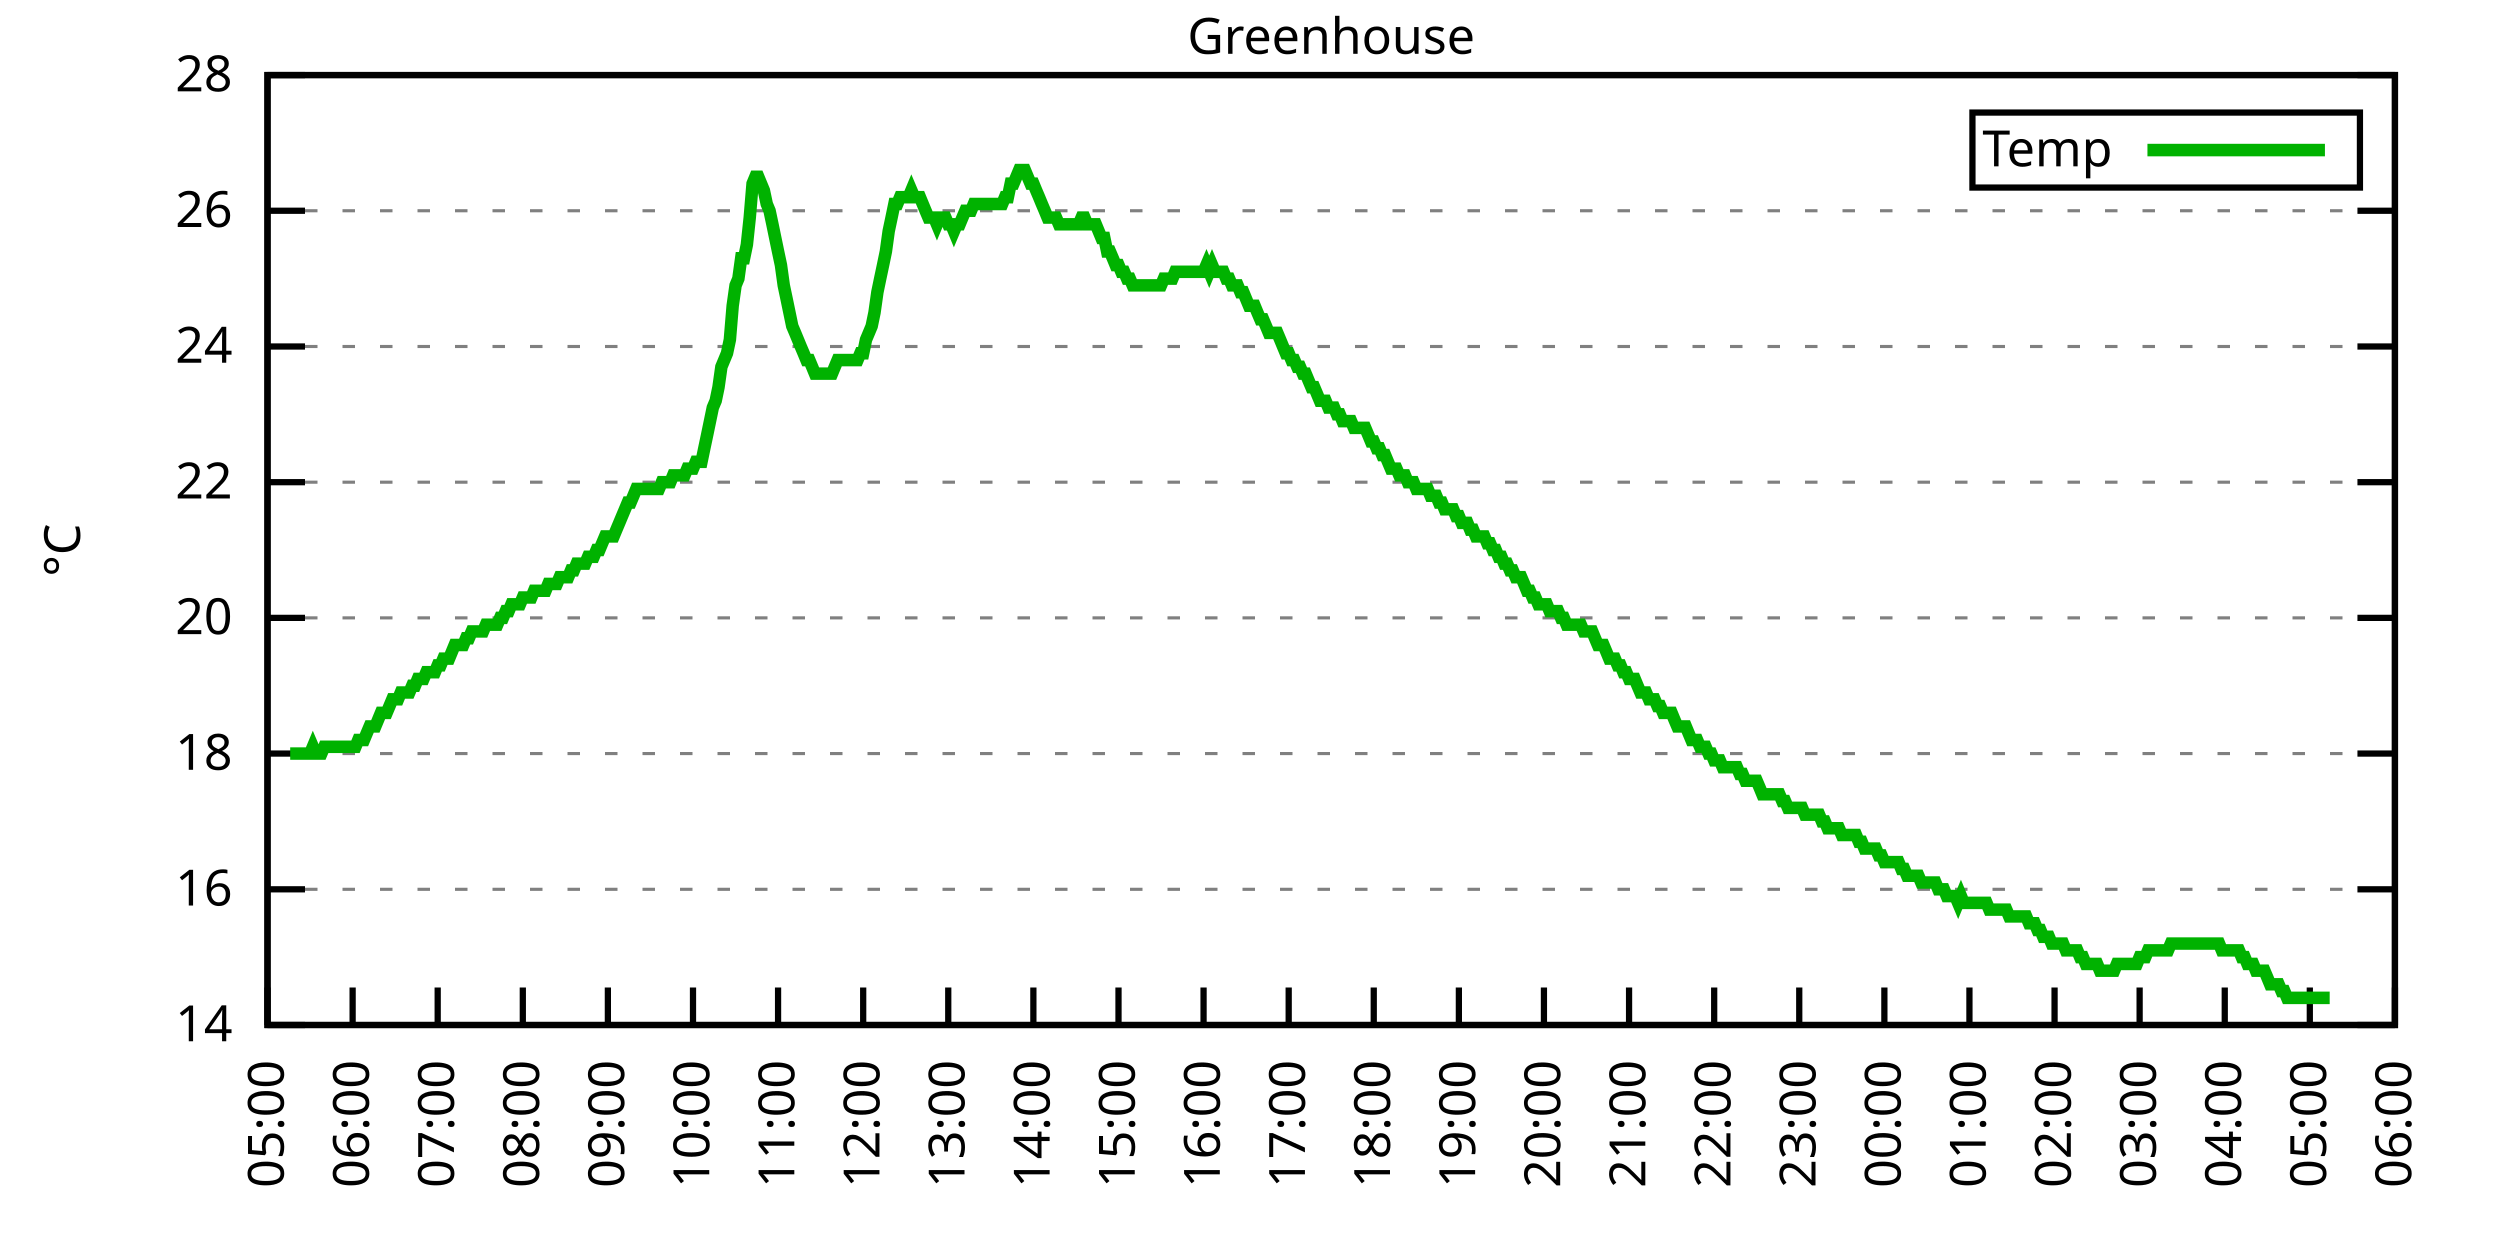
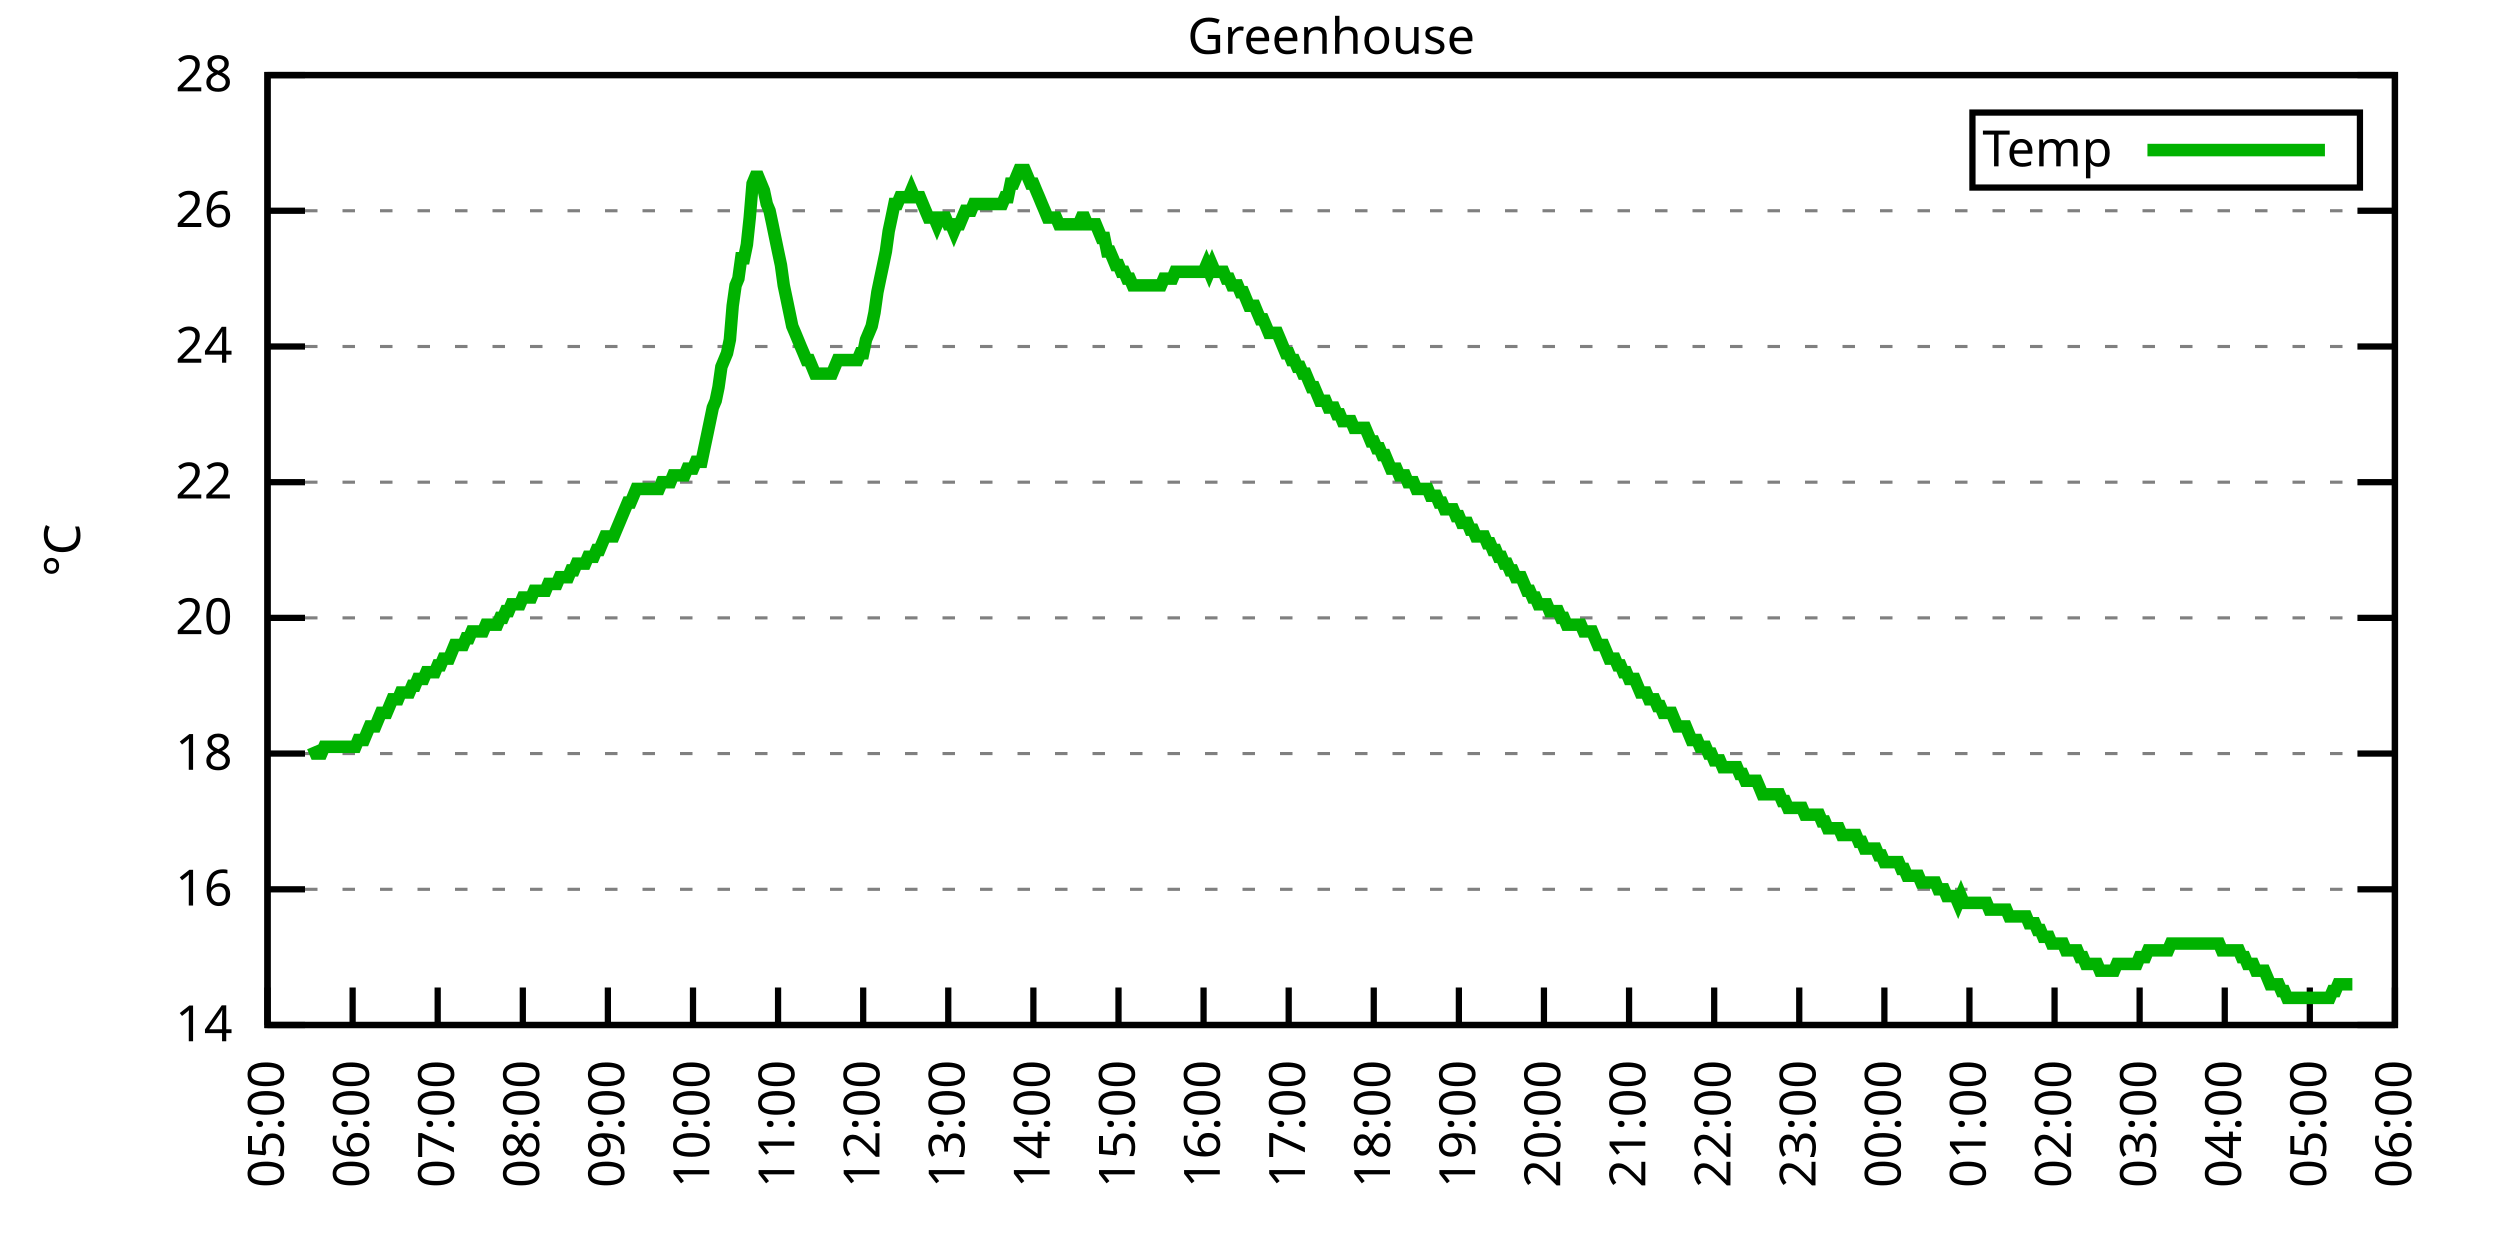
<svg xmlns="http://www.w3.org/2000/svg" xmlns:xlink="http://www.w3.org/1999/xlink" width="400" height="200" viewBox="0 0 400 200">
  <g id="gnuplot_canvas">
    <rect x="0" y="0" width="400" height="200" fill="none" />
    <defs>
      <circle id="gpDot" r="0.5" stroke-width="0.5" stroke="currentColor" />
      <path id="gpPt0" stroke-width="0.333" stroke="currentColor" d="M-1,0 h2 M0,-1 v2" />
      <path id="gpPt1" stroke-width="0.333" stroke="currentColor" d="M-1,-1 L1,1 M1,-1 L-1,1" />
      <path id="gpPt2" stroke-width="0.333" stroke="currentColor" d="M-1,0 L1,0 M0,-1 L0,1 M-1,-1 L1,1 M-1,1 L1,-1" />
      <rect id="gpPt3" stroke-width="0.333" stroke="currentColor" x="-1" y="-1" width="2" height="2" />
      <rect id="gpPt4" stroke-width="0.333" stroke="currentColor" fill="currentColor" x="-1" y="-1" width="2" height="2" />
      <circle id="gpPt5" stroke-width="0.333" stroke="currentColor" cx="0" cy="0" r="1" />
      <use xlink:href="#gpPt5" id="gpPt6" fill="currentColor" stroke="none" />
      <path id="gpPt7" stroke-width="0.333" stroke="currentColor" d="M0,-1.33 L-1.33,0.67 L1.33,0.67 z" />
      <use xlink:href="#gpPt7" id="gpPt8" fill="currentColor" stroke="none" />
      <use xlink:href="#gpPt7" id="gpPt9" stroke="currentColor" transform="rotate(180)" />
      <use xlink:href="#gpPt9" id="gpPt10" fill="currentColor" stroke="none" />
      <use xlink:href="#gpPt3" id="gpPt11" stroke="currentColor" transform="rotate(45)" />
      <use xlink:href="#gpPt11" id="gpPt12" fill="currentColor" stroke="none" />
      <path id="gpPt13" stroke-width="0.333" stroke="currentColor" d="M0,1.330 L1.265,0.411 L0.782,-1.067 L-0.782,-1.076 L-1.265,0.411 z" />
      <use xlink:href="#gpPt13" id="gpPt14" fill="currentColor" stroke="none" />
      <filter id="textbox" filterUnits="objectBoundingBox" x="0" y="0" height="1" width="1">
        <feFlood flood-color="white" flood-opacity="1" result="bgnd" />
        <feComposite in="SourceGraphic" in2="bgnd" operator="atop" />
      </filter>
      <filter id="greybox" filterUnits="objectBoundingBox" x="0" y="0" height="1" width="1">
        <feFlood flood-color="lightgrey" flood-opacity="1" result="grey" />
        <feComposite in="SourceGraphic" in2="grey" operator="atop" />
      </filter>
    </defs>
    <g fill="none" color="white" stroke="currentColor" stroke-width="1.00" stroke-linecap="butt" stroke-linejoin="miter">
</g>
    <g fill="none" color="black" stroke="currentColor" stroke-width="1.00" stroke-linecap="butt" stroke-linejoin="miter">
      <g stroke="none" shape-rendering="crispEdges">
        <polygon fill="rgb(255, 255, 255)" points="42.80,164.00 383.18,164.00 383.18,12.02 42.80,12.02 " />
      </g>
    </g>
    <g fill="none" color="black" stroke="currentColor" stroke-width="1.00" stroke-linecap="butt" stroke-linejoin="miter">
</g>
    <g fill="none" color="black" stroke="black" stroke-width="0.50" stroke-linecap="butt" stroke-linejoin="miter">
</g>
    <g fill="none" color="gray" stroke="currentColor" stroke-width="0.50" stroke-linecap="butt" stroke-linejoin="miter">
      <path stroke="gray" stroke-dasharray="2,4" class="gridline" d="M42.80,164.00 L383.19,164.00  " />
    </g>
    <g fill="none" color="gray" stroke="gray" stroke-width="1.00" stroke-linecap="butt" stroke-linejoin="miter">
</g>
    <g fill="none" color="black" stroke="currentColor" stroke-width="1.00" stroke-linecap="butt" stroke-linejoin="miter">
      <path stroke="black" d="M42.80,164.00 L48.80,164.00 M383.19,164.00 L377.19,164.00  " />
      <g transform="translate(37.20,166.60)" stroke="none" fill="black" font-family="Sans" font-size="8.00" text-anchor="end">
        <text>
          <tspan font-family="Sans"> 14</tspan>
        </text>
      </g>
    </g>
    <g fill="none" color="black" stroke="currentColor" stroke-width="1.00" stroke-linecap="butt" stroke-linejoin="miter">
</g>
    <g fill="none" color="black" stroke="black" stroke-width="0.50" stroke-linecap="butt" stroke-linejoin="miter">
</g>
    <g fill="none" color="gray" stroke="currentColor" stroke-width="0.50" stroke-linecap="butt" stroke-linejoin="miter">
      <path stroke="gray" stroke-dasharray="2,4" class="gridline" d="M42.80,142.29 L383.19,142.29  " />
    </g>
    <g fill="none" color="gray" stroke="gray" stroke-width="1.00" stroke-linecap="butt" stroke-linejoin="miter">
</g>
    <g fill="none" color="black" stroke="currentColor" stroke-width="1.00" stroke-linecap="butt" stroke-linejoin="miter">
      <path stroke="black" d="M42.80,142.29 L48.80,142.29 M383.19,142.29 L377.19,142.29  " />
      <g transform="translate(37.20,144.89)" stroke="none" fill="black" font-family="Sans" font-size="8.00" text-anchor="end">
        <text>
          <tspan font-family="Sans"> 16</tspan>
        </text>
      </g>
    </g>
    <g fill="none" color="black" stroke="currentColor" stroke-width="1.00" stroke-linecap="butt" stroke-linejoin="miter">
</g>
    <g fill="none" color="black" stroke="black" stroke-width="0.50" stroke-linecap="butt" stroke-linejoin="miter">
</g>
    <g fill="none" color="gray" stroke="currentColor" stroke-width="0.50" stroke-linecap="butt" stroke-linejoin="miter">
      <path stroke="gray" stroke-dasharray="2,4" class="gridline" d="M42.80,120.57 L383.19,120.57  " />
    </g>
    <g fill="none" color="gray" stroke="gray" stroke-width="1.00" stroke-linecap="butt" stroke-linejoin="miter">
</g>
    <g fill="none" color="black" stroke="currentColor" stroke-width="1.00" stroke-linecap="butt" stroke-linejoin="miter">
      <path stroke="black" d="M42.80,120.57 L48.80,120.57 M383.19,120.57 L377.19,120.57  " />
      <g transform="translate(37.20,123.17)" stroke="none" fill="black" font-family="Sans" font-size="8.00" text-anchor="end">
        <text>
          <tspan font-family="Sans"> 18</tspan>
        </text>
      </g>
    </g>
    <g fill="none" color="black" stroke="currentColor" stroke-width="1.00" stroke-linecap="butt" stroke-linejoin="miter">
</g>
    <g fill="none" color="black" stroke="black" stroke-width="0.50" stroke-linecap="butt" stroke-linejoin="miter">
</g>
    <g fill="none" color="gray" stroke="currentColor" stroke-width="0.50" stroke-linecap="butt" stroke-linejoin="miter">
      <path stroke="gray" stroke-dasharray="2,4" class="gridline" d="M42.80,98.86 L383.19,98.86  " />
    </g>
    <g fill="none" color="gray" stroke="gray" stroke-width="1.00" stroke-linecap="butt" stroke-linejoin="miter">
</g>
    <g fill="none" color="black" stroke="currentColor" stroke-width="1.00" stroke-linecap="butt" stroke-linejoin="miter">
      <path stroke="black" d="M42.80,98.86 L48.80,98.86 M383.19,98.86 L377.19,98.86  " />
      <g transform="translate(37.20,101.46)" stroke="none" fill="black" font-family="Sans" font-size="8.00" text-anchor="end">
        <text>
          <tspan font-family="Sans"> 20</tspan>
        </text>
      </g>
    </g>
    <g fill="none" color="black" stroke="currentColor" stroke-width="1.00" stroke-linecap="butt" stroke-linejoin="miter">
</g>
    <g fill="none" color="black" stroke="black" stroke-width="0.50" stroke-linecap="butt" stroke-linejoin="miter">
</g>
    <g fill="none" color="gray" stroke="currentColor" stroke-width="0.50" stroke-linecap="butt" stroke-linejoin="miter">
      <path stroke="gray" stroke-dasharray="2,4" class="gridline" d="M42.80,77.15 L383.19,77.15  " />
    </g>
    <g fill="none" color="gray" stroke="gray" stroke-width="1.00" stroke-linecap="butt" stroke-linejoin="miter">
</g>
    <g fill="none" color="black" stroke="currentColor" stroke-width="1.00" stroke-linecap="butt" stroke-linejoin="miter">
      <path stroke="black" d="M42.80,77.15 L48.80,77.15 M383.19,77.15 L377.19,77.15  " />
      <g transform="translate(37.20,79.75)" stroke="none" fill="black" font-family="Sans" font-size="8.00" text-anchor="end">
        <text>
          <tspan font-family="Sans"> 22</tspan>
        </text>
      </g>
    </g>
    <g fill="none" color="black" stroke="currentColor" stroke-width="1.00" stroke-linecap="butt" stroke-linejoin="miter">
</g>
    <g fill="none" color="black" stroke="black" stroke-width="0.50" stroke-linecap="butt" stroke-linejoin="miter">
</g>
    <g fill="none" color="gray" stroke="currentColor" stroke-width="0.50" stroke-linecap="butt" stroke-linejoin="miter">
      <path stroke="gray" stroke-dasharray="2,4" class="gridline" d="M42.80,55.44 L383.19,55.44  " />
    </g>
    <g fill="none" color="gray" stroke="gray" stroke-width="1.00" stroke-linecap="butt" stroke-linejoin="miter">
</g>
    <g fill="none" color="black" stroke="currentColor" stroke-width="1.00" stroke-linecap="butt" stroke-linejoin="miter">
      <path stroke="black" d="M42.80,55.44 L48.80,55.44 M383.19,55.44 L377.19,55.44  " />
      <g transform="translate(37.20,58.04)" stroke="none" fill="black" font-family="Sans" font-size="8.00" text-anchor="end">
        <text>
          <tspan font-family="Sans"> 24</tspan>
        </text>
      </g>
    </g>
    <g fill="none" color="black" stroke="currentColor" stroke-width="1.00" stroke-linecap="butt" stroke-linejoin="miter">
</g>
    <g fill="none" color="black" stroke="black" stroke-width="0.50" stroke-linecap="butt" stroke-linejoin="miter">
</g>
    <g fill="none" color="gray" stroke="currentColor" stroke-width="0.50" stroke-linecap="butt" stroke-linejoin="miter">
      <path stroke="gray" stroke-dasharray="2,4" class="gridline" d="M42.80,33.72 L383.19,33.72  " />
    </g>
    <g fill="none" color="gray" stroke="gray" stroke-width="1.00" stroke-linecap="butt" stroke-linejoin="miter">
</g>
    <g fill="none" color="black" stroke="currentColor" stroke-width="1.00" stroke-linecap="butt" stroke-linejoin="miter">
      <path stroke="black" d="M42.80,33.72 L48.80,33.72 M383.19,33.72 L377.19,33.72  " />
      <g transform="translate(37.20,36.32)" stroke="none" fill="black" font-family="Sans" font-size="8.00" text-anchor="end">
        <text>
          <tspan font-family="Sans"> 26</tspan>
        </text>
      </g>
    </g>
    <g fill="none" color="black" stroke="currentColor" stroke-width="1.00" stroke-linecap="butt" stroke-linejoin="miter">
</g>
    <g fill="none" color="black" stroke="black" stroke-width="0.50" stroke-linecap="butt" stroke-linejoin="miter">
</g>
    <g fill="none" color="gray" stroke="currentColor" stroke-width="0.50" stroke-linecap="butt" stroke-linejoin="miter">
      <path stroke="gray" stroke-dasharray="2,4" class="gridline" d="M42.80,12.01 L383.19,12.01  " />
    </g>
    <g fill="none" color="gray" stroke="gray" stroke-width="1.00" stroke-linecap="butt" stroke-linejoin="miter">
</g>
    <g fill="none" color="black" stroke="currentColor" stroke-width="1.00" stroke-linecap="butt" stroke-linejoin="miter">
      <path stroke="black" d="M42.80,12.01 L48.80,12.01 M383.19,12.01 L377.19,12.01  " />
      <g transform="translate(37.20,14.61)" stroke="none" fill="black" font-family="Sans" font-size="8.00" text-anchor="end">
        <text>
          <tspan font-family="Sans"> 28</tspan>
        </text>
      </g>
    </g>
    <g fill="none" color="black" stroke="currentColor" stroke-width="1.00" stroke-linecap="butt" stroke-linejoin="miter">
      <path stroke="black" d="M42.80,164.00 L42.80,158.00  " />
      <g transform="translate(45.40,169.60) rotate(270.00)" stroke="none" fill="black" font-family="Sans" font-size="8.00" text-anchor="end">
        <text>
          <tspan font-family="Sans">05:00</tspan>
        </text>
      </g>
    </g>
    <g fill="none" color="black" stroke="currentColor" stroke-width="1.00" stroke-linecap="butt" stroke-linejoin="miter">
      <path stroke="black" d="M56.42,164.00 L56.42,158.00  " />
      <g transform="translate(59.02,169.60) rotate(270.00)" stroke="none" fill="black" font-family="Sans" font-size="8.00" text-anchor="end">
        <text>
          <tspan font-family="Sans">06:00</tspan>
        </text>
      </g>
    </g>
    <g fill="none" color="black" stroke="currentColor" stroke-width="1.00" stroke-linecap="butt" stroke-linejoin="miter">
      <path stroke="black" d="M70.03,164.00 L70.03,158.00  " />
      <g transform="translate(72.63,169.60) rotate(270.00)" stroke="none" fill="black" font-family="Sans" font-size="8.00" text-anchor="end">
        <text>
          <tspan font-family="Sans">07:00</tspan>
        </text>
      </g>
    </g>
    <g fill="none" color="black" stroke="currentColor" stroke-width="1.00" stroke-linecap="butt" stroke-linejoin="miter">
      <path stroke="black" d="M83.65,164.00 L83.65,158.00  " />
      <g transform="translate(86.25,169.60) rotate(270.00)" stroke="none" fill="black" font-family="Sans" font-size="8.00" text-anchor="end">
        <text>
          <tspan font-family="Sans">08:00</tspan>
        </text>
      </g>
    </g>
    <g fill="none" color="black" stroke="currentColor" stroke-width="1.00" stroke-linecap="butt" stroke-linejoin="miter">
      <path stroke="black" d="M97.26,164.00 L97.26,158.00  " />
      <g transform="translate(99.86,169.60) rotate(270.00)" stroke="none" fill="black" font-family="Sans" font-size="8.00" text-anchor="end">
        <text>
          <tspan font-family="Sans">09:00</tspan>
        </text>
      </g>
    </g>
    <g fill="none" color="black" stroke="currentColor" stroke-width="1.00" stroke-linecap="butt" stroke-linejoin="miter">
      <path stroke="black" d="M110.88,164.00 L110.88,158.00  " />
      <g transform="translate(113.48,169.60) rotate(270.00)" stroke="none" fill="black" font-family="Sans" font-size="8.00" text-anchor="end">
        <text>
          <tspan font-family="Sans">10:00</tspan>
        </text>
      </g>
    </g>
    <g fill="none" color="black" stroke="currentColor" stroke-width="1.00" stroke-linecap="butt" stroke-linejoin="miter">
      <path stroke="black" d="M124.49,164.00 L124.49,158.00  " />
      <g transform="translate(127.09,169.60) rotate(270.00)" stroke="none" fill="black" font-family="Sans" font-size="8.00" text-anchor="end">
        <text>
          <tspan font-family="Sans">11:00</tspan>
        </text>
      </g>
    </g>
    <g fill="none" color="black" stroke="currentColor" stroke-width="1.00" stroke-linecap="butt" stroke-linejoin="miter">
      <path stroke="black" d="M138.11,164.00 L138.11,158.00  " />
      <g transform="translate(140.71,169.60) rotate(270.00)" stroke="none" fill="black" font-family="Sans" font-size="8.00" text-anchor="end">
        <text>
          <tspan font-family="Sans">12:00</tspan>
        </text>
      </g>
    </g>
    <g fill="none" color="black" stroke="currentColor" stroke-width="1.00" stroke-linecap="butt" stroke-linejoin="miter">
      <path stroke="black" d="M151.72,164.00 L151.72,158.00  " />
      <g transform="translate(154.32,169.60) rotate(270.00)" stroke="none" fill="black" font-family="Sans" font-size="8.00" text-anchor="end">
        <text>
          <tspan font-family="Sans">13:00</tspan>
        </text>
      </g>
    </g>
    <g fill="none" color="black" stroke="currentColor" stroke-width="1.00" stroke-linecap="butt" stroke-linejoin="miter">
      <path stroke="black" d="M165.34,164.00 L165.34,158.00  " />
      <g transform="translate(167.94,169.60) rotate(270.00)" stroke="none" fill="black" font-family="Sans" font-size="8.00" text-anchor="end">
        <text>
          <tspan font-family="Sans">14:00</tspan>
        </text>
      </g>
    </g>
    <g fill="none" color="black" stroke="currentColor" stroke-width="1.00" stroke-linecap="butt" stroke-linejoin="miter">
      <path stroke="black" d="M178.96,164.00 L178.96,158.00  " />
      <g transform="translate(181.56,169.60) rotate(270.00)" stroke="none" fill="black" font-family="Sans" font-size="8.00" text-anchor="end">
        <text>
          <tspan font-family="Sans">15:00</tspan>
        </text>
      </g>
    </g>
    <g fill="none" color="black" stroke="currentColor" stroke-width="1.00" stroke-linecap="butt" stroke-linejoin="miter">
      <path stroke="black" d="M192.57,164.00 L192.57,158.00  " />
      <g transform="translate(195.17,169.60) rotate(270.00)" stroke="none" fill="black" font-family="Sans" font-size="8.00" text-anchor="end">
        <text>
          <tspan font-family="Sans">16:00</tspan>
        </text>
      </g>
    </g>
    <g fill="none" color="black" stroke="currentColor" stroke-width="1.00" stroke-linecap="butt" stroke-linejoin="miter">
      <path stroke="black" d="M206.19,164.00 L206.19,158.00  " />
      <g transform="translate(208.79,169.60) rotate(270.00)" stroke="none" fill="black" font-family="Sans" font-size="8.00" text-anchor="end">
        <text>
          <tspan font-family="Sans">17:00</tspan>
        </text>
      </g>
    </g>
    <g fill="none" color="black" stroke="currentColor" stroke-width="1.00" stroke-linecap="butt" stroke-linejoin="miter">
      <path stroke="black" d="M219.80,164.00 L219.80,158.00  " />
      <g transform="translate(222.40,169.60) rotate(270.00)" stroke="none" fill="black" font-family="Sans" font-size="8.00" text-anchor="end">
        <text>
          <tspan font-family="Sans">18:00</tspan>
        </text>
      </g>
    </g>
    <g fill="none" color="black" stroke="currentColor" stroke-width="1.00" stroke-linecap="butt" stroke-linejoin="miter">
      <path stroke="black" d="M233.42,164.00 L233.42,158.00  " />
      <g transform="translate(236.02,169.60) rotate(270.00)" stroke="none" fill="black" font-family="Sans" font-size="8.00" text-anchor="end">
        <text>
          <tspan font-family="Sans">19:00</tspan>
        </text>
      </g>
    </g>
    <g fill="none" color="black" stroke="currentColor" stroke-width="1.00" stroke-linecap="butt" stroke-linejoin="miter">
      <path stroke="black" d="M247.03,164.00 L247.03,158.00  " />
      <g transform="translate(249.63,169.60) rotate(270.00)" stroke="none" fill="black" font-family="Sans" font-size="8.00" text-anchor="end">
        <text>
          <tspan font-family="Sans">20:00</tspan>
        </text>
      </g>
    </g>
    <g fill="none" color="black" stroke="currentColor" stroke-width="1.00" stroke-linecap="butt" stroke-linejoin="miter">
      <path stroke="black" d="M260.65,164.00 L260.65,158.00  " />
      <g transform="translate(263.25,169.60) rotate(270.00)" stroke="none" fill="black" font-family="Sans" font-size="8.00" text-anchor="end">
        <text>
          <tspan font-family="Sans">21:00</tspan>
        </text>
      </g>
    </g>
    <g fill="none" color="black" stroke="currentColor" stroke-width="1.00" stroke-linecap="butt" stroke-linejoin="miter">
      <path stroke="black" d="M274.27,164.00 L274.27,158.00  " />
      <g transform="translate(276.87,169.60) rotate(270.00)" stroke="none" fill="black" font-family="Sans" font-size="8.00" text-anchor="end">
        <text>
          <tspan font-family="Sans">22:00</tspan>
        </text>
      </g>
    </g>
    <g fill="none" color="black" stroke="currentColor" stroke-width="1.00" stroke-linecap="butt" stroke-linejoin="miter">
      <path stroke="black" d="M287.88,164.00 L287.88,158.00  " />
      <g transform="translate(290.48,169.60) rotate(270.00)" stroke="none" fill="black" font-family="Sans" font-size="8.00" text-anchor="end">
        <text>
          <tspan font-family="Sans">23:00</tspan>
        </text>
      </g>
    </g>
    <g fill="none" color="black" stroke="currentColor" stroke-width="1.00" stroke-linecap="butt" stroke-linejoin="miter">
      <path stroke="black" d="M301.50,164.00 L301.50,158.00  " />
      <g transform="translate(304.10,169.60) rotate(270.00)" stroke="none" fill="black" font-family="Sans" font-size="8.00" text-anchor="end">
        <text>
          <tspan font-family="Sans">00:00</tspan>
        </text>
      </g>
    </g>
    <g fill="none" color="black" stroke="currentColor" stroke-width="1.00" stroke-linecap="butt" stroke-linejoin="miter">
      <path stroke="black" d="M315.11,164.00 L315.11,158.00  " />
      <g transform="translate(317.71,169.60) rotate(270.00)" stroke="none" fill="black" font-family="Sans" font-size="8.00" text-anchor="end">
        <text>
          <tspan font-family="Sans">01:00</tspan>
        </text>
      </g>
    </g>
    <g fill="none" color="black" stroke="currentColor" stroke-width="1.00" stroke-linecap="butt" stroke-linejoin="miter">
      <path stroke="black" d="M328.73,164.00 L328.73,158.00  " />
      <g transform="translate(331.33,169.60) rotate(270.00)" stroke="none" fill="black" font-family="Sans" font-size="8.00" text-anchor="end">
        <text>
          <tspan font-family="Sans">02:00</tspan>
        </text>
      </g>
    </g>
    <g fill="none" color="black" stroke="currentColor" stroke-width="1.00" stroke-linecap="butt" stroke-linejoin="miter">
      <path stroke="black" d="M342.34,164.00 L342.34,158.00  " />
      <g transform="translate(344.94,169.60) rotate(270.00)" stroke="none" fill="black" font-family="Sans" font-size="8.00" text-anchor="end">
        <text>
          <tspan font-family="Sans">03:00</tspan>
        </text>
      </g>
    </g>
    <g fill="none" color="black" stroke="currentColor" stroke-width="1.00" stroke-linecap="butt" stroke-linejoin="miter">
      <path stroke="black" d="M355.96,164.00 L355.96,158.00  " />
      <g transform="translate(358.56,169.60) rotate(270.00)" stroke="none" fill="black" font-family="Sans" font-size="8.00" text-anchor="end">
        <text>
          <tspan font-family="Sans">04:00</tspan>
        </text>
      </g>
    </g>
    <g fill="none" color="black" stroke="currentColor" stroke-width="1.00" stroke-linecap="butt" stroke-linejoin="miter">
      <path stroke="black" d="M369.57,164.00 L369.57,158.00  " />
      <g transform="translate(372.17,169.60) rotate(270.00)" stroke="none" fill="black" font-family="Sans" font-size="8.00" text-anchor="end">
        <text>
          <tspan font-family="Sans">05:00</tspan>
        </text>
      </g>
    </g>
    <g fill="none" color="black" stroke="currentColor" stroke-width="1.00" stroke-linecap="butt" stroke-linejoin="miter">
      <path stroke="black" d="M383.19,164.00 L383.19,158.00  " />
      <g transform="translate(385.79,169.60) rotate(270.00)" stroke="none" fill="black" font-family="Sans" font-size="8.00" text-anchor="end">
        <text>
          <tspan font-family="Sans">06:00</tspan>
        </text>
      </g>
    </g>
    <g fill="none" color="black" stroke="currentColor" stroke-width="1.00" stroke-linecap="butt" stroke-linejoin="miter">
</g>
    <g fill="none" color="black" stroke="currentColor" stroke-width="1.00" stroke-linecap="butt" stroke-linejoin="miter">
      <path stroke="black" d="M42.80,12.01 L42.80,164.00 L383.19,164.00 L383.19,12.01 L42.80,12.01 Z  " />
    </g>
    <g fill="none" color="black" stroke="currentColor" stroke-width="1.00" stroke-linecap="butt" stroke-linejoin="miter">
</g>
    <g fill="none" color="black" stroke="currentColor" stroke-width="1.00" stroke-linecap="butt" stroke-linejoin="miter">
      <path stroke="black" d="M315.59,30.01 L315.59,18.01 L377.59,18.01 L377.59,30.01 L315.59,30.01 Z  " />
    </g>
    <g id="Greenhouse_plot_1">
      <g fill="none" color="white" stroke="black" stroke-width="2.00" stroke-linecap="butt" stroke-linejoin="miter">
</g>
      <g fill="none" color="black" stroke="currentColor" stroke-width="2.00" stroke-linecap="butt" stroke-linejoin="miter">
        <g transform="translate(337.99,26.61)" stroke="none" fill="black" font-family="Sans" font-size="8.00" text-anchor="end">
          <text>
            <tspan font-family="Sans">Temp</tspan>
          </text>
        </g>
      </g>
      <g fill="none" color="black" stroke="currentColor" stroke-width="2.00" stroke-linecap="butt" stroke-linejoin="miter">
-         <path stroke="rgb(  0, 178,   0)" d="M343.59,24.01 L371.99,24.01 M46.43,120.57 L46.88,120.57 L47.34,120.57 L47.79,120.57 L48.25,120.57 L48.70,120.57   L49.15,120.57 L49.61,120.57 L50.06,119.49 L50.52,120.57 L50.97,120.57 L51.42,120.57 L51.88,119.49 L52.33,119.49   L52.78,119.49 L53.24,119.49 L53.69,119.49 L54.15,119.49 L54.60,119.49 L55.05,119.49 L55.51,119.49 L55.96,119.49   L56.42,119.49 L56.87,119.49 L57.32,118.40 L57.78,118.40 L58.23,118.40 L58.68,117.32 L59.14,116.23 L59.59,116.23   L60.05,116.23 L60.50,115.15 L60.95,114.06 L61.41,114.06 L61.86,114.06 L62.32,112.97 L62.77,111.89 L63.22,111.89   L63.68,111.89 L64.13,110.80 L64.58,110.80 L65.04,110.80 L65.49,110.80 L65.95,109.72 L66.40,109.72 L66.85,108.63   L67.31,108.63 L67.76,108.63 L68.22,107.55 L68.67,107.55 L69.12,107.55 L69.58,107.55 L70.03,106.46 L70.49,106.46   L70.94,105.38 L71.39,105.38 L71.85,105.38 L72.30,104.29 L72.75,103.20 L73.21,103.20 L73.66,103.20 L74.12,103.20   L74.57,102.12 L75.02,102.12 L75.48,101.03 L75.93,101.03 L76.39,101.03 L76.84,101.03 L77.29,101.03 L77.75,99.95   L78.20,99.95 L78.65,99.95 L79.11,99.95 L79.56,99.95 L80.02,98.86 L80.47,98.86 L80.92,97.78 L81.38,97.78   L81.83,96.69 L82.29,96.69 L82.74,96.69 L83.19,96.69 L83.65,95.60 L84.10,95.60 L84.55,95.60 L85.01,95.60   L85.46,94.52 L85.92,94.52 L86.37,94.52 L86.82,94.52 L87.28,94.52 L87.73,93.43 L88.19,93.43 L88.64,93.43   L89.09,93.43 L89.55,92.35 L90.00,92.35 L90.45,92.35 L90.91,92.35 L91.36,91.26 L91.82,91.26 L92.27,90.18   L92.72,90.18 L93.18,90.18 L93.63,90.18 L94.09,89.09 L94.54,89.09 L94.99,89.09 L95.45,88.00 L95.90,88.00   L96.35,86.92 L96.81,85.83 L97.26,85.83 L97.72,85.83 L98.17,85.83 L98.62,84.75 L99.08,83.66 L99.53,82.58   L99.99,81.49 L100.44,80.41 L100.89,80.41 L101.35,79.32 L101.80,78.23 L102.25,78.23 L102.71,78.23 L103.16,78.23   L103.62,78.23 L104.07,78.23 L104.52,78.23 L104.98,78.23 L105.43,78.23 L105.89,77.15 L106.34,77.15 L106.79,77.15   L107.25,77.15 L107.70,76.06 L108.15,76.06 L108.61,76.06 L109.06,76.06 L109.52,76.06 L109.97,74.98 L110.42,74.98   L110.88,74.98 L111.33,73.89 L111.79,73.89 L112.24,73.89 L112.69,71.72 L113.15,69.55 L113.60,67.38 L114.05,65.21   L114.51,64.12 L114.96,61.95 L115.42,58.69 L115.87,57.61 L116.32,56.52 L116.78,54.35 L117.23,48.92 L117.69,45.66   L118.14,44.58 L118.59,41.32 L119.05,41.32 L119.50,39.15 L119.96,34.81 L120.41,29.38 L120.86,28.29 L121.32,28.29   L121.77,29.38 L122.22,30.47 L122.68,32.64 L123.13,33.72 L123.59,35.89 L124.04,38.07 L124.49,40.24 L124.95,42.41   L125.40,45.66 L125.86,47.84 L126.31,50.01 L126.76,52.18 L127.22,53.26 L127.67,54.35 L128.12,55.44 L128.58,56.52   L129.03,57.61 L129.49,57.61 L129.94,58.69 L130.39,59.78 L130.85,59.78 L131.30,59.78 L131.76,59.78 L132.21,59.78   L132.66,59.78 L133.12,59.78 L133.57,58.69 L134.02,57.61 L134.48,57.61 L134.93,57.61 L135.39,57.61 L135.84,57.61   L136.29,57.61 L136.75,57.61 L137.20,57.61 L137.66,56.52 L138.11,56.52 L138.56,54.35 L139.02,53.26 L139.47,52.18   L139.92,50.01 L140.38,46.75 L140.83,44.58 L141.29,42.41 L141.74,40.24 L142.19,36.98 L142.65,34.81 L143.10,32.64   L143.56,32.64 L144.01,31.55 L144.46,31.55 L144.92,31.55 L145.37,31.55 L145.82,30.47 L146.28,31.55 L146.73,31.55   L147.19,31.55 L147.64,32.64 L148.09,33.72 L148.55,34.81 L149.00,34.81 L149.46,34.81 L149.91,35.89 L150.36,34.81   L150.82,34.81 L151.27,34.81 L151.72,35.89 L152.18,35.89 L152.63,36.98 L153.09,35.89 L153.54,35.89 L153.99,34.81   L154.45,33.72 L154.90,33.72 L155.36,33.72 L155.81,32.64 L156.26,32.64 L156.72,32.64 L157.17,32.64 L157.62,32.64   L158.08,32.64 L158.53,32.64 L158.99,32.64 L159.44,32.64 L159.89,32.64 L160.35,32.64 L160.80,31.55 L161.26,31.55   L161.71,29.38 L162.16,29.38 L162.62,28.29 L163.07,27.21 L163.52,27.21 L163.98,27.21 L164.43,28.29 L164.89,29.38   L165.34,29.38 L165.79,30.47 L166.25,31.55 L166.70,32.64 L167.16,33.72 L167.61,34.81 L168.06,34.81 L168.52,34.81   L168.97,34.81 L169.43,35.89 L169.88,35.89 L170.33,35.89 L170.79,35.89 L171.24,35.89 L171.69,35.89 L172.15,35.89   L172.60,35.89 L173.06,34.81 L173.51,34.81 L173.96,35.89 L174.42,35.89 L174.87,35.89 L175.33,35.89 L175.78,36.98   L176.23,38.07 L176.69,38.07 L177.14,40.24 L177.59,40.24 L178.05,41.32 L178.50,42.41 L178.96,42.41 L179.41,43.49   L179.86,43.49 L180.32,44.58 L180.77,44.58 L181.23,45.66 L181.68,45.66 L182.13,45.66 L182.59,45.66 L183.04,45.66   L183.49,45.66 L183.95,45.66 L184.40,45.66 L184.86,45.66 L185.31,45.66 L185.76,45.66 L186.22,44.58 L186.67,44.58   L187.13,44.58 L187.58,44.58 L188.03,43.49 L188.49,43.49 L188.94,43.49 L189.39,43.49 L189.85,43.49 L190.30,43.49   L190.76,43.49 L191.21,43.49 L191.66,43.49 L192.12,43.49 L192.57,43.49 L193.03,42.41 L193.48,43.49 L193.93,42.41   L194.39,43.49 L194.84,43.49 L195.29,43.49 L195.75,43.49 L196.20,44.58 L196.66,44.58 L197.11,45.66 L197.56,45.66   L198.02,45.66 L198.47,46.75 L198.93,46.75 L199.38,47.84 L199.83,48.92 L200.29,48.92 L200.74,48.92 L201.19,50.01   L201.65,51.09 L202.10,51.09 L202.56,52.18 L203.01,53.26 L203.46,53.26 L203.92,53.26 L204.37,53.26 L204.83,54.35   L205.28,55.44 L205.73,56.52 L206.19,56.52 L206.64,57.61 L207.09,57.61 L207.55,58.69 L208.00,58.69 L208.46,59.78   L208.91,59.78 L209.36,60.86 L209.82,61.95 L210.27,61.95 L210.73,63.04 L211.18,64.12 L211.63,64.12 L212.09,64.12   L212.54,65.21 L213.00,65.21 L213.45,65.21 L213.90,66.29 L214.36,66.29 L214.81,67.38 L215.26,67.38 L215.72,67.38   L216.17,67.38 L216.63,68.46 L217.08,68.46 L217.53,68.46 L217.99,68.46 L218.44,68.46 L218.90,69.55 L219.35,70.63   L219.80,70.63 L220.26,71.72 L220.71,71.72 L221.16,72.81 L221.62,72.81 L222.07,73.89 L222.53,74.98 L222.98,74.98   L223.43,74.98 L223.89,76.06 L224.34,76.06 L224.80,76.06 L225.25,77.15 L225.70,77.15 L226.16,77.15 L226.61,78.23   L227.06,78.23 L227.52,78.23 L227.97,78.23 L228.43,78.23 L228.88,79.32 L229.33,79.32 L229.79,79.32 L230.24,80.41   L230.70,80.41 L231.15,81.49 L231.60,81.49 L232.06,81.49 L232.51,81.49 L232.96,82.58 L233.42,82.58 L233.87,83.66   L234.33,83.66 L234.78,83.66 L235.23,84.75 L235.69,84.75 L236.14,85.83 L236.60,85.83 L237.05,85.83 L237.50,85.83   L237.96,86.92 L238.41,86.92 L238.86,88.00 L239.32,88.00 L239.77,89.09 L240.23,89.09 L240.68,90.18 L241.13,90.18   L241.59,91.26 L242.04,91.26 L242.50,92.35 L242.95,92.35 L243.40,92.35 L243.86,93.43 L244.31,94.52 L244.76,94.52   L245.22,95.60 L245.67,95.60 L246.13,96.69 L246.58,96.69 L247.03,96.69 L247.49,96.69 L247.94,97.78 L248.40,97.78   L248.85,97.78 L249.30,97.78 L249.76,98.86 L250.21,98.86 L250.66,99.95 L251.12,99.95 L251.57,99.95 L252.03,99.95   L252.48,99.95 L252.93,99.95 L253.39,101.03 L253.84,101.03 L254.30,101.03 L254.75,101.03 L255.20,102.12 L255.66,103.20   L256.11,103.20 L256.56,103.20 L257.02,104.29 L257.47,105.38 L257.93,105.38 L258.38,105.38 L258.83,106.46 L259.29,106.46   L259.74,107.55 L260.20,107.55 L260.65,108.63 L261.10,108.63 L261.56,108.63 L262.01,109.72 L262.47,110.80 L262.92,110.80   L263.37,110.80 L263.83,111.89 L264.28,111.89 L264.73,111.89 L265.19,112.97 L265.64,112.97 L266.10,114.06 L266.55,114.06   L267.00,114.06 L267.46,114.06 L267.91,115.15 L268.37,116.23 L268.82,116.23 L269.27,116.23 L269.73,116.23 L270.18,117.32   L270.63,118.40 L271.09,118.40 L271.54,118.40 L272.00,119.49 L272.45,119.49 L272.90,119.49 L273.36,120.57 L273.81,120.57   L274.27,121.66 L274.72,121.66 L275.17,121.66 L275.63,122.75 L276.08,122.75 L276.53,122.75 L276.99,122.75 L277.44,122.75   L277.90,122.75 L278.35,123.83 L278.80,123.83 L279.26,124.92 L279.71,124.92 L280.17,124.92 L280.62,124.92 L281.07,124.92   L281.53,126.00 L281.98,127.09 L282.43,127.09 L282.89,127.09 L283.34,127.09 L283.80,127.09 L284.25,127.09 L284.70,127.09   L285.16,128.17 L285.61,128.17 L286.07,129.26 L286.52,129.26 L286.97,129.26 L287.43,129.26 L287.88,129.26 L288.33,129.26   L288.79,130.35 L289.24,130.35 L289.70,130.35 L290.15,130.35 L290.60,130.35 L291.06,130.35 L291.51,131.43 L291.97,131.43   L292.42,132.52 L292.87,132.52 L293.33,132.52 L293.78,132.52 L294.23,132.52 L294.69,133.60 L295.14,133.60 L295.60,133.60   L296.05,133.60 L296.50,133.60 L296.96,133.60 L297.41,134.69 L297.87,134.69 L298.32,135.77 L298.77,135.77 L299.23,135.77   L299.68,135.77 L300.13,135.77 L300.59,136.86 L301.04,136.86 L301.50,137.94 L301.95,137.94 L302.40,137.94 L302.86,137.94   L303.31,137.94 L303.77,137.94 L304.22,139.03 L304.67,139.03 L305.13,140.12 L305.58,140.12 L306.03,140.12 L306.49,140.12   L306.94,140.12 L307.40,141.20 L307.85,141.20 L308.30,141.20 L308.76,141.20 L309.21,141.20 L309.67,141.20 L310.12,142.29   L310.57,142.29 L311.03,142.29 L311.48,143.37 L311.94,143.37 L312.39,143.37 L312.84,143.37 L313.30,144.46 L313.75,143.37   L314.20,144.46 L314.66,144.46 L315.11,144.46 L315.57,144.46 L316.02,144.46 L316.47,144.46 L316.93,144.46 L317.38,144.46   L317.84,144.46 L318.29,145.54 L318.74,145.54 L319.20,145.54 L319.65,145.54 L320.10,145.54 L320.56,145.54 L321.01,145.54   L321.47,146.63 L321.92,146.63 L322.37,146.63 L322.83,146.63 L323.28,146.63 L323.74,146.63 L324.19,146.63 L324.64,147.72   L325.10,147.72 L325.55,147.72 L326.00,148.80 L326.46,148.80 L326.91,149.89 L327.37,149.89 L327.82,149.89 L328.27,150.97   L328.73,150.97 L329.18,150.97 L329.64,150.97 L330.09,150.97 L330.54,152.06 L331.00,152.06 L331.45,152.06 L331.90,152.06   L332.36,152.06 L332.81,153.14 L333.27,153.14 L333.72,154.23 L334.17,154.23 L334.63,154.23 L335.08,154.23 L335.54,154.23   L335.99,155.31 L336.44,155.31 L336.90,155.31 L337.35,155.31 L337.80,155.31 L338.26,155.31 L338.71,154.23 L339.17,154.23   L339.62,154.23 L340.07,154.23 L340.53,154.23 L340.98,154.23 L341.44,154.23 L341.89,154.23 L342.34,153.14 L342.80,153.14   L343.25,153.14 L343.70,152.06 L344.16,152.06 L344.61,152.06 L345.07,152.06 L345.52,152.06 L345.97,152.06 L346.43,152.06   L346.88,152.06 L347.34,150.97 L347.79,150.97 L348.24,150.97 L348.70,150.97 L349.15,150.97 L349.60,150.97 L350.06,150.97   L350.51,150.97 L350.97,150.97 L351.42,150.97 L351.87,150.97 L352.33,150.97 L352.78,150.97 L353.24,150.97 L353.69,150.97   L354.14,150.97 L354.60,150.97 L355.05,150.97 L355.50,152.06 L355.96,152.06 L356.41,152.06 L356.87,152.06 L357.32,152.06   L357.77,152.06 L358.23,152.06 L358.68,153.14 L359.14,153.14 L359.59,154.23 L360.04,154.23 L360.50,154.23 L360.95,155.31   L361.41,155.31 L361.86,155.31 L362.31,155.31 L362.77,156.40 L363.22,157.49 L363.67,157.49 L364.13,157.49 L364.58,157.49   L365.04,158.57 L365.49,158.57 L365.94,159.66 L366.40,159.66 L366.85,159.66 L367.31,159.66 L367.76,159.66 L368.21,159.66   L368.67,159.66 L369.12,159.66 L369.57,159.66 L370.03,159.66 L370.48,159.66 L370.94,159.66 L371.39,159.66 L371.84,159.66   L372.30,159.66 L372.75,159.66  " />
+         <path stroke="rgb(  0, 178,   0)" d="M343.59,24.01 L371.99,24.01 M50.06,119.49 L50.52,120.57 L50.97,120.57 L51.42,120.57 L51.88,119.49 L52.33,119.49   L52.78,119.49 L53.24,119.49 L53.69,119.49 L54.15,119.49 L54.60,119.49 L55.05,119.49 L55.51,119.49 L55.96,119.49   L56.42,119.49 L56.87,119.49 L57.32,118.40 L57.78,118.40 L58.23,118.40 L58.68,117.32 L59.14,116.23 L59.59,116.23   L60.05,116.23 L60.50,115.15 L60.95,114.06 L61.41,114.06 L61.86,114.06 L62.32,112.97 L62.77,111.89 L63.22,111.89   L63.68,111.89 L64.13,110.80 L64.58,110.80 L65.04,110.80 L65.49,110.80 L65.95,109.72 L66.40,109.72 L66.85,108.63   L67.31,108.63 L67.76,108.63 L68.22,107.55 L68.67,107.55 L69.12,107.55 L69.58,107.55 L70.03,106.46 L70.49,106.46   L70.94,105.38 L71.39,105.38 L71.85,105.38 L72.30,104.29 L72.75,103.20 L73.21,103.20 L73.66,103.20 L74.12,103.20   L74.57,102.12 L75.02,102.12 L75.48,101.03 L75.93,101.03 L76.39,101.03 L76.84,101.03 L77.29,101.03 L77.75,99.95   L78.20,99.95 L78.65,99.95 L79.11,99.95 L79.56,99.95 L80.02,98.86 L80.47,98.86 L80.92,97.78 L81.38,97.78   L81.83,96.69 L82.29,96.69 L82.74,96.69 L83.19,96.69 L83.65,95.60 L84.10,95.60 L84.55,95.60 L85.01,95.60   L85.46,94.52 L85.92,94.52 L86.37,94.52 L86.82,94.52 L87.28,94.52 L87.73,93.43 L88.19,93.43 L88.64,93.43   L89.09,93.43 L89.55,92.35 L90.00,92.35 L90.45,92.35 L90.91,92.35 L91.36,91.26 L91.82,91.26 L92.27,90.18   L92.72,90.18 L93.18,90.18 L93.63,90.18 L94.09,89.09 L94.54,89.09 L94.99,89.09 L95.45,88.00 L95.90,88.00   L96.35,86.92 L96.81,85.83 L97.26,85.83 L97.72,85.83 L98.17,85.83 L98.62,84.75 L99.08,83.66 L99.53,82.58   L99.99,81.49 L100.44,80.41 L100.89,80.41 L101.35,79.32 L101.80,78.23 L102.25,78.23 L102.71,78.23 L103.16,78.23   L103.62,78.23 L104.07,78.23 L104.52,78.23 L104.98,78.23 L105.43,78.23 L105.89,77.15 L106.34,77.15 L106.79,77.15   L107.25,77.15 L107.70,76.06 L108.15,76.06 L108.61,76.06 L109.06,76.06 L109.52,76.06 L109.97,74.98 L110.42,74.98   L110.88,74.98 L111.33,73.89 L111.79,73.89 L112.24,73.89 L112.69,71.72 L113.15,69.55 L113.60,67.38 L114.05,65.21   L114.51,64.12 L114.96,61.95 L115.42,58.69 L115.87,57.61 L116.32,56.52 L116.78,54.35 L117.23,48.92 L117.69,45.66   L118.14,44.58 L118.59,41.32 L119.05,41.32 L119.50,39.15 L119.96,34.81 L120.41,29.38 L120.86,28.29 L121.32,28.29   L121.77,29.38 L122.22,30.47 L122.68,32.64 L123.13,33.72 L123.59,35.89 L124.04,38.07 L124.49,40.24 L124.95,42.41   L125.40,45.66 L125.86,47.84 L126.31,50.01 L126.76,52.18 L127.22,53.26 L127.67,54.35 L128.12,55.44 L128.58,56.52   L129.03,57.61 L129.49,57.61 L129.94,58.69 L130.39,59.78 L130.85,59.78 L131.30,59.78 L131.76,59.78 L132.21,59.78   L132.66,59.78 L133.12,59.78 L133.57,58.69 L134.02,57.61 L134.48,57.61 L134.93,57.61 L135.39,57.61 L135.84,57.61   L136.29,57.61 L136.75,57.61 L137.20,57.61 L137.66,56.52 L138.11,56.52 L138.56,54.35 L139.02,53.26 L139.47,52.18   L139.92,50.01 L140.38,46.75 L140.83,44.58 L141.29,42.41 L141.74,40.24 L142.19,36.98 L142.65,34.81 L143.10,32.64   L143.56,32.64 L144.01,31.55 L144.46,31.55 L144.92,31.55 L145.37,31.55 L145.82,30.47 L146.28,31.55 L146.73,31.55   L147.19,31.55 L147.64,32.64 L148.09,33.72 L148.55,34.81 L149.00,34.81 L149.46,34.81 L149.91,35.89 L150.36,34.81   L150.82,34.81 L151.27,34.81 L151.72,35.89 L152.18,35.89 L152.63,36.98 L153.09,35.89 L153.54,35.89 L153.99,34.81   L154.45,33.72 L154.90,33.72 L155.36,33.72 L155.81,32.64 L156.26,32.64 L156.72,32.64 L157.17,32.64 L157.62,32.64   L158.08,32.64 L158.53,32.64 L158.99,32.64 L159.44,32.64 L159.89,32.64 L160.35,32.64 L160.80,31.55 L161.26,31.55   L161.71,29.38 L162.16,29.38 L162.62,28.29 L163.07,27.21 L163.52,27.21 L163.98,27.21 L164.43,28.29 L164.89,29.38   L165.34,29.38 L165.79,30.47 L166.25,31.55 L166.70,32.64 L167.16,33.72 L167.61,34.81 L168.06,34.81 L168.52,34.81   L168.97,34.81 L169.43,35.89 L169.88,35.89 L170.33,35.89 L170.79,35.89 L171.24,35.89 L171.69,35.89 L172.15,35.89   L172.60,35.89 L173.06,34.81 L173.51,34.81 L173.96,35.89 L174.42,35.89 L174.87,35.89 L175.33,35.89 L175.78,36.98   L176.23,38.07 L176.69,38.07 L177.14,40.24 L177.59,40.24 L178.05,41.32 L178.50,42.41 L178.96,42.41 L179.41,43.49   L179.86,43.49 L180.32,44.58 L180.77,44.58 L181.23,45.66 L181.68,45.66 L182.13,45.66 L182.59,45.66 L183.04,45.66   L183.49,45.66 L183.95,45.66 L184.40,45.66 L184.86,45.66 L185.31,45.66 L185.76,45.66 L186.22,44.58 L186.67,44.58   L187.13,44.58 L187.58,44.58 L188.03,43.49 L188.49,43.49 L188.94,43.49 L189.39,43.49 L189.85,43.49 L190.30,43.49   L190.76,43.49 L191.21,43.49 L191.66,43.49 L192.12,43.49 L192.57,43.49 L193.03,42.41 L193.48,43.49 L193.93,42.41   L194.39,43.49 L194.84,43.49 L195.29,43.49 L195.75,43.49 L196.20,44.58 L196.66,44.58 L197.11,45.66 L197.56,45.66   L198.02,45.66 L198.47,46.75 L198.93,46.75 L199.38,47.84 L199.83,48.92 L200.29,48.92 L200.74,48.92 L201.19,50.01   L201.65,51.09 L202.10,51.09 L202.56,52.18 L203.01,53.26 L203.46,53.26 L203.92,53.26 L204.37,53.26 L204.83,54.35   L205.28,55.44 L205.73,56.52 L206.19,56.52 L206.64,57.61 L207.09,57.61 L207.55,58.69 L208.00,58.69 L208.46,59.78   L208.91,59.78 L209.36,60.86 L209.82,61.95 L210.27,61.95 L210.73,63.04 L211.18,64.12 L211.63,64.12 L212.09,64.12   L212.54,65.21 L213.00,65.21 L213.45,65.21 L213.90,66.29 L214.36,66.29 L214.81,67.38 L215.26,67.38 L215.72,67.38   L216.17,67.38 L216.63,68.46 L217.08,68.46 L217.53,68.46 L217.99,68.46 L218.44,68.46 L218.90,69.55 L219.35,70.63   L219.80,70.63 L220.26,71.72 L220.71,71.72 L221.16,72.81 L221.62,72.81 L222.07,73.89 L222.53,74.98 L222.98,74.98   L223.43,74.98 L223.89,76.06 L224.34,76.06 L224.80,76.06 L225.25,77.15 L225.70,77.15 L226.16,77.15 L226.61,78.23   L227.06,78.23 L227.52,78.23 L227.97,78.23 L228.43,78.23 L228.88,79.32 L229.33,79.32 L229.79,79.32 L230.24,80.41   L230.70,80.41 L231.15,81.49 L231.60,81.49 L232.06,81.49 L232.51,81.49 L232.96,82.58 L233.42,82.58 L233.87,83.66   L234.33,83.66 L234.78,83.66 L235.23,84.75 L235.69,84.75 L236.14,85.83 L236.60,85.83 L237.05,85.83 L237.50,85.83   L237.96,86.92 L238.41,86.92 L238.86,88.00 L239.32,88.00 L239.77,89.09 L240.23,89.09 L240.68,90.18 L241.13,90.18   L241.59,91.26 L242.04,91.26 L242.50,92.35 L242.95,92.35 L243.40,92.35 L243.86,93.43 L244.31,94.52 L244.76,94.52   L245.22,95.60 L245.67,95.60 L246.13,96.69 L246.58,96.69 L247.03,96.69 L247.49,96.69 L247.94,97.78 L248.40,97.78   L248.85,97.78 L249.30,97.78 L249.76,98.86 L250.21,98.86 L250.66,99.95 L251.12,99.95 L251.57,99.95 L252.03,99.95   L252.48,99.95 L252.93,99.95 L253.39,101.03 L253.84,101.03 L254.30,101.03 L254.75,101.03 L255.20,102.12 L255.66,103.20   L256.11,103.20 L256.56,103.20 L257.02,104.29 L257.47,105.38 L257.93,105.38 L258.38,105.38 L258.83,106.46 L259.29,106.46   L259.74,107.55 L260.20,107.55 L260.65,108.63 L261.10,108.63 L261.56,108.63 L262.01,109.72 L262.47,110.80 L262.92,110.80   L263.37,110.80 L263.83,111.89 L264.28,111.89 L264.73,111.89 L265.19,112.97 L265.64,112.97 L266.10,114.06 L266.55,114.06   L267.00,114.06 L267.46,114.06 L267.91,115.15 L268.37,116.23 L268.82,116.23 L269.27,116.23 L269.73,116.23 L270.18,117.32   L270.63,118.40 L271.09,118.40 L271.54,118.40 L272.00,119.49 L272.45,119.49 L272.90,119.49 L273.36,120.57 L273.81,120.57   L274.27,121.66 L274.72,121.66 L275.17,121.66 L275.63,122.75 L276.08,122.75 L276.53,122.75 L276.99,122.75 L277.44,122.75   L277.90,122.75 L278.35,123.83 L278.80,123.83 L279.26,124.92 L279.71,124.92 L280.17,124.92 L280.62,124.92 L281.07,124.92   L281.53,126.00 L281.98,127.09 L282.43,127.09 L282.89,127.09 L283.34,127.09 L283.80,127.09 L284.25,127.09 L284.70,127.09   L285.16,128.17 L285.61,128.17 L286.07,129.26 L286.52,129.26 L286.97,129.26 L287.43,129.26 L287.88,129.26 L288.33,129.26   L288.79,130.35 L289.24,130.35 L289.70,130.35 L290.15,130.35 L290.60,130.35 L291.06,130.35 L291.51,131.43 L291.97,131.43   L292.42,132.52 L292.87,132.52 L293.33,132.52 L293.78,132.52 L294.23,132.52 L294.69,133.60 L295.14,133.60 L295.60,133.60   L296.05,133.60 L296.50,133.60 L296.96,133.60 L297.41,134.69 L297.87,134.69 L298.32,135.77 L298.77,135.77 L299.23,135.77   L299.68,135.77 L300.13,135.77 L300.59,136.86 L301.04,136.86 L301.50,137.94 L301.95,137.94 L302.40,137.94 L302.86,137.94   L303.31,137.94 L303.77,137.94 L304.22,139.03 L304.67,139.03 L305.13,140.12 L305.58,140.12 L306.03,140.12 L306.49,140.12   L306.94,140.12 L307.40,141.20 L307.85,141.20 L308.30,141.20 L308.76,141.20 L309.21,141.20 L309.67,141.20 L310.12,142.29   L310.57,142.29 L311.03,142.29 L311.48,143.37 L311.94,143.37 L312.39,143.37 L312.84,143.37 L313.30,144.46 L313.75,143.37   L314.20,144.46 L314.66,144.46 L315.11,144.46 L315.57,144.46 L316.02,144.46 L316.47,144.46 L316.93,144.46 L317.38,144.46   L317.84,144.46 L318.29,145.54 L318.74,145.54 L319.20,145.54 L319.65,145.54 L320.10,145.54 L320.56,145.54 L321.01,145.54   L321.47,146.63 L321.92,146.63 L322.37,146.63 L322.83,146.63 L323.28,146.63 L323.74,146.63 L324.19,146.63 L324.64,147.72   L325.10,147.72 L325.55,147.72 L326.00,148.80 L326.46,148.80 L326.91,149.89 L327.37,149.89 L327.82,149.89 L328.27,150.97   L328.73,150.97 L329.18,150.97 L329.64,150.97 L330.09,150.97 L330.54,152.06 L331.00,152.06 L331.45,152.06 L331.90,152.06   L332.36,152.06 L332.81,153.14 L333.27,153.14 L333.72,154.23 L334.17,154.23 L334.63,154.23 L335.08,154.23 L335.54,154.23   L335.99,155.31 L336.44,155.31 L336.90,155.31 L337.35,155.31 L337.80,155.31 L338.26,155.31 L338.71,154.23 L339.17,154.23   L339.62,154.23 L340.07,154.23 L340.53,154.23 L340.98,154.23 L341.44,154.23 L341.89,154.23 L342.34,153.14 L342.80,153.14   L343.25,153.14 L343.70,152.06 L344.16,152.06 L344.61,152.06 L345.07,152.06 L345.52,152.06 L345.97,152.06 L346.43,152.06   L346.88,152.06 L347.34,150.97 L347.79,150.97 L348.24,150.97 L348.70,150.97 L349.15,150.97 L349.60,150.97 L350.06,150.97   L350.51,150.97 L350.97,150.97 L351.42,150.97 L351.87,150.97 L352.33,150.97 L352.78,150.97 L353.24,150.97 L353.69,150.97   L354.14,150.97 L354.60,150.97 L355.05,150.97 L355.50,152.06 L355.96,152.06 L356.41,152.06 L356.87,152.06 L357.32,152.06   L357.77,152.06 L358.23,152.06 L358.68,153.14 L359.14,153.14 L359.59,154.23 L360.04,154.23 L360.50,154.23 L360.95,155.31   L361.41,155.31 L361.86,155.31 L362.31,155.31 L362.77,156.40 L363.22,157.49 L363.67,157.49 L364.13,157.49 L364.58,157.49   L365.04,158.57 L365.49,158.57 L365.94,159.66 L366.40,159.66 L366.85,159.66 L367.31,159.66 L367.76,159.66 L368.21,159.66   L368.67,159.66 L369.12,159.66 L369.57,159.66 L370.03,159.66 L370.48,159.66 L370.94,159.66 L371.39,159.66 L371.84,159.66   L372.30,159.66 L372.75,159.66 L373.21,158.57 L373.66,158.57 L374.11,157.49 L374.57,157.49 L375.02,157.49 L375.47,157.49   L375.93,157.49 L376.38,157.49  " />
      </g>
    </g>
    <g fill="none" color="black" stroke="currentColor" stroke-width="2.00" stroke-linecap="butt" stroke-linejoin="miter">
</g>
    <g fill="none" color="black" stroke="black" stroke-width="1.00" stroke-linecap="butt" stroke-linejoin="miter">
</g>
    <g fill="none" color="black" stroke="currentColor" stroke-width="1.00" stroke-linecap="butt" stroke-linejoin="miter">
      <path stroke="black" d="M42.80,12.01 L42.80,164.00 L383.19,164.00 L383.19,12.01 L42.80,12.01 Z  " />
      <g transform="translate(12.80,88.01) rotate(270.00)" stroke="none" fill="black" font-family="Sans" font-size="8.00" text-anchor="middle">
        <text>
          <tspan font-family="Sans">°C</tspan>
        </text>
      </g>
    </g>
    <g fill="none" color="black" stroke="currentColor" stroke-width="1.00" stroke-linecap="butt" stroke-linejoin="miter">
</g>
    <g fill="none" color="black" stroke="currentColor" stroke-width="1.00" stroke-linecap="butt" stroke-linejoin="miter">
      <g transform="translate(212.99,8.61)" stroke="none" fill="black" font-family="Sans" font-size="8.00" text-anchor="middle">
        <text>
          <tspan font-family="Sans">Greenhouse</tspan>
        </text>
      </g>
    </g>
    <g fill="none" color="black" stroke="currentColor" stroke-width="1.00" stroke-linecap="butt" stroke-linejoin="miter">
</g>
  </g>
</svg>
